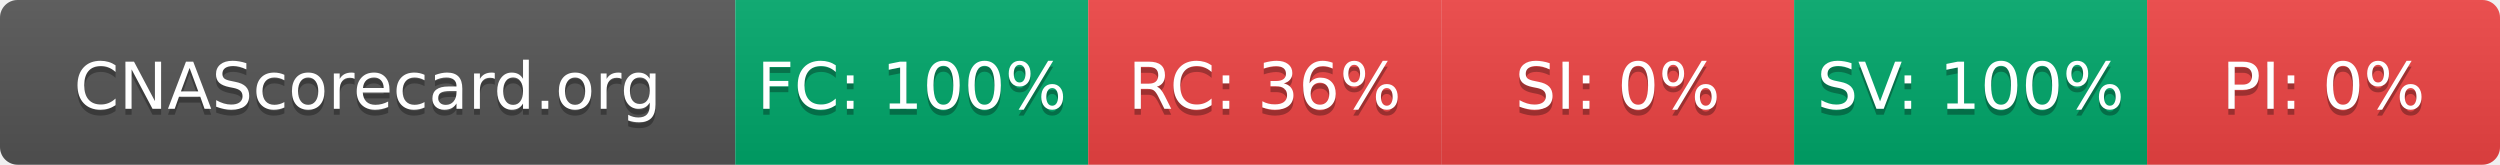
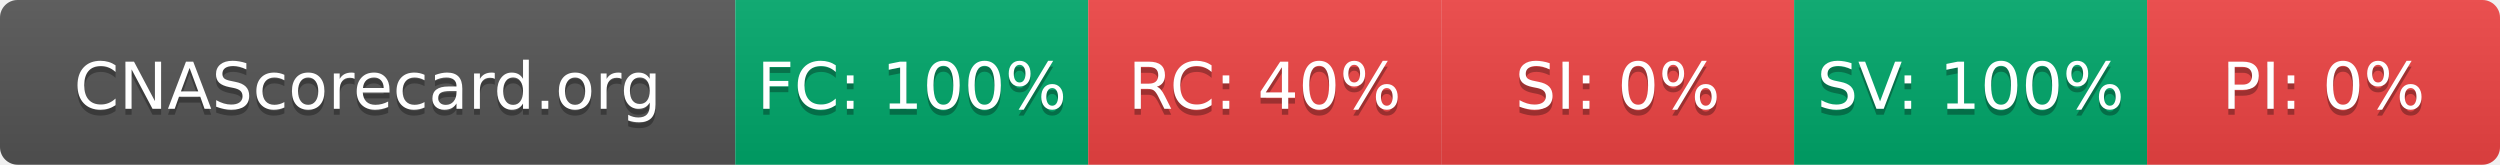
- <svg xmlns="http://www.w3.org/2000/svg" width="425" height="28" role="img" aria-label="CNAScorecard.org: FC:100% RC:36% SI:0% SV:100% PI:0%">
+ <svg xmlns="http://www.w3.org/2000/svg" width="425" height="28" role="img" aria-label="CNAScorecard.org: FC:100% RC:40% SI:0% SV:100% PI:0%">
  <linearGradient id="s" x2="0" y2="100%">
    <stop offset="0" stop-color="#bbb" stop-opacity=".1" />
    <stop offset="1" stop-opacity=".1" />
  </linearGradient>
  <clipPath id="r">
    <rect width="425" height="28" rx="3" fill="#fff" />
  </clipPath>
  <g clip-path="url(#r)">
    <rect width="125" height="28" fill="#555" />
    <rect x="125" width="60" height="28" fill="#00A86B" />
    <rect x="185" width="60" height="28" fill="#EF4444" />
    <rect x="245" width="60" height="28" fill="#EF4444" />
    <rect x="305" width="60" height="28" fill="#00A86B" />
    <rect x="365" width="60" height="28" fill="#EF4444" />
    <rect width="425" height="28" fill="url(#s)" />
  </g>
  <g fill="#fff" text-anchor="middle" font-family="Verdana,Geneva,DejaVu Sans,sans-serif" text-rendering="geometricPrecision" font-size="110">
    <text aria-hidden="true" x="625" y="195" fill="#010101" fill-opacity=".3" transform="scale(.1)" textLength="1050">CNAScorecard.org</text>
    <text x="625" y="185" transform="scale(.1)" fill="#fff" textLength="1050">CNAScorecard.org</text>
    <text aria-hidden="true" x="1550" y="195" fill="#010101" fill-opacity=".3" transform="scale(.1)" textLength="440">FC: 100%</text>
    <text x="1550" y="185" transform="scale(.1)" fill="#fff" textLength="440">FC: 100%</text>
-     <text aria-hidden="true" x="2150" y="195" fill="#010101" fill-opacity=".3" transform="scale(.1)" textLength="385">RC: 36%</text>
-     <text x="2150" y="185" transform="scale(.1)" fill="#fff" textLength="385">RC: 36%</text>
+     <text aria-hidden="true" x="2150" y="195" fill="#010101" fill-opacity=".3" transform="scale(.1)" textLength="385">RC: 40%</text>
+     <text x="2150" y="185" transform="scale(.1)" fill="#fff" textLength="385">RC: 40%</text>
    <text aria-hidden="true" x="2750" y="195" fill="#010101" fill-opacity=".3" transform="scale(.1)" textLength="330">SI: 0%</text>
    <text x="2750" y="185" transform="scale(.1)" fill="#fff" textLength="330">SI: 0%</text>
    <text aria-hidden="true" x="3350" y="195" fill="#010101" fill-opacity=".3" transform="scale(.1)" textLength="440">SV: 100%</text>
    <text x="3350" y="185" transform="scale(.1)" fill="#fff" textLength="440">SV: 100%</text>
    <text aria-hidden="true" x="3950" y="195" fill="#010101" fill-opacity=".3" transform="scale(.1)" textLength="330">PI: 0%</text>
    <text x="3950" y="185" transform="scale(.1)" fill="#fff" textLength="330">PI: 0%</text>
  </g>
</svg>
